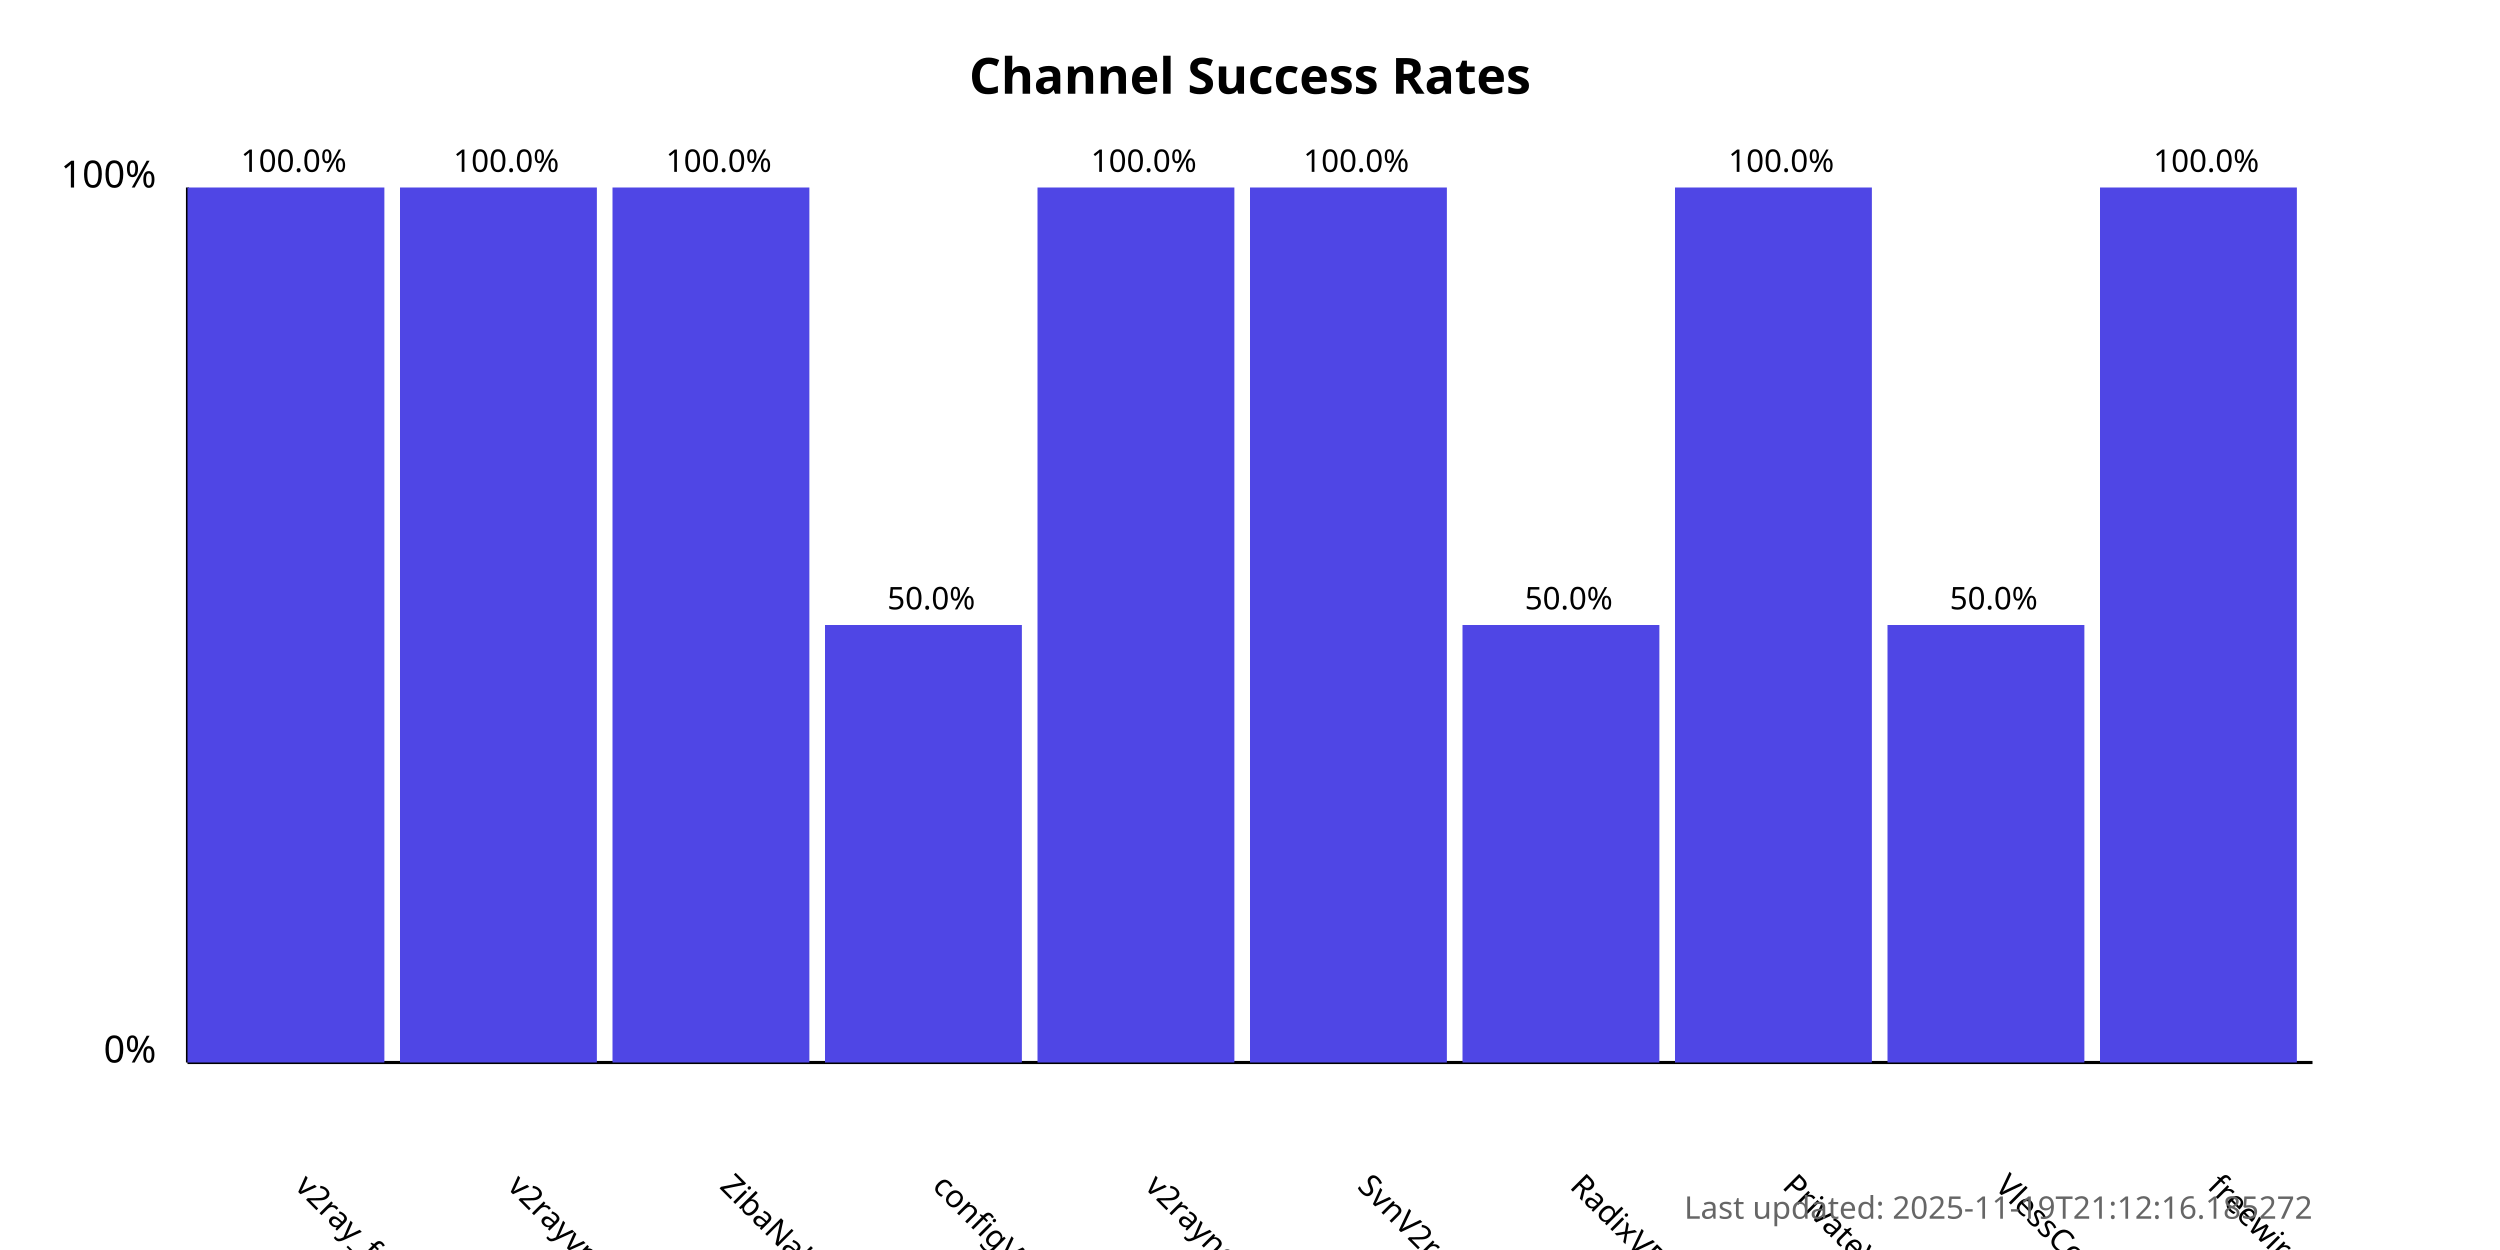
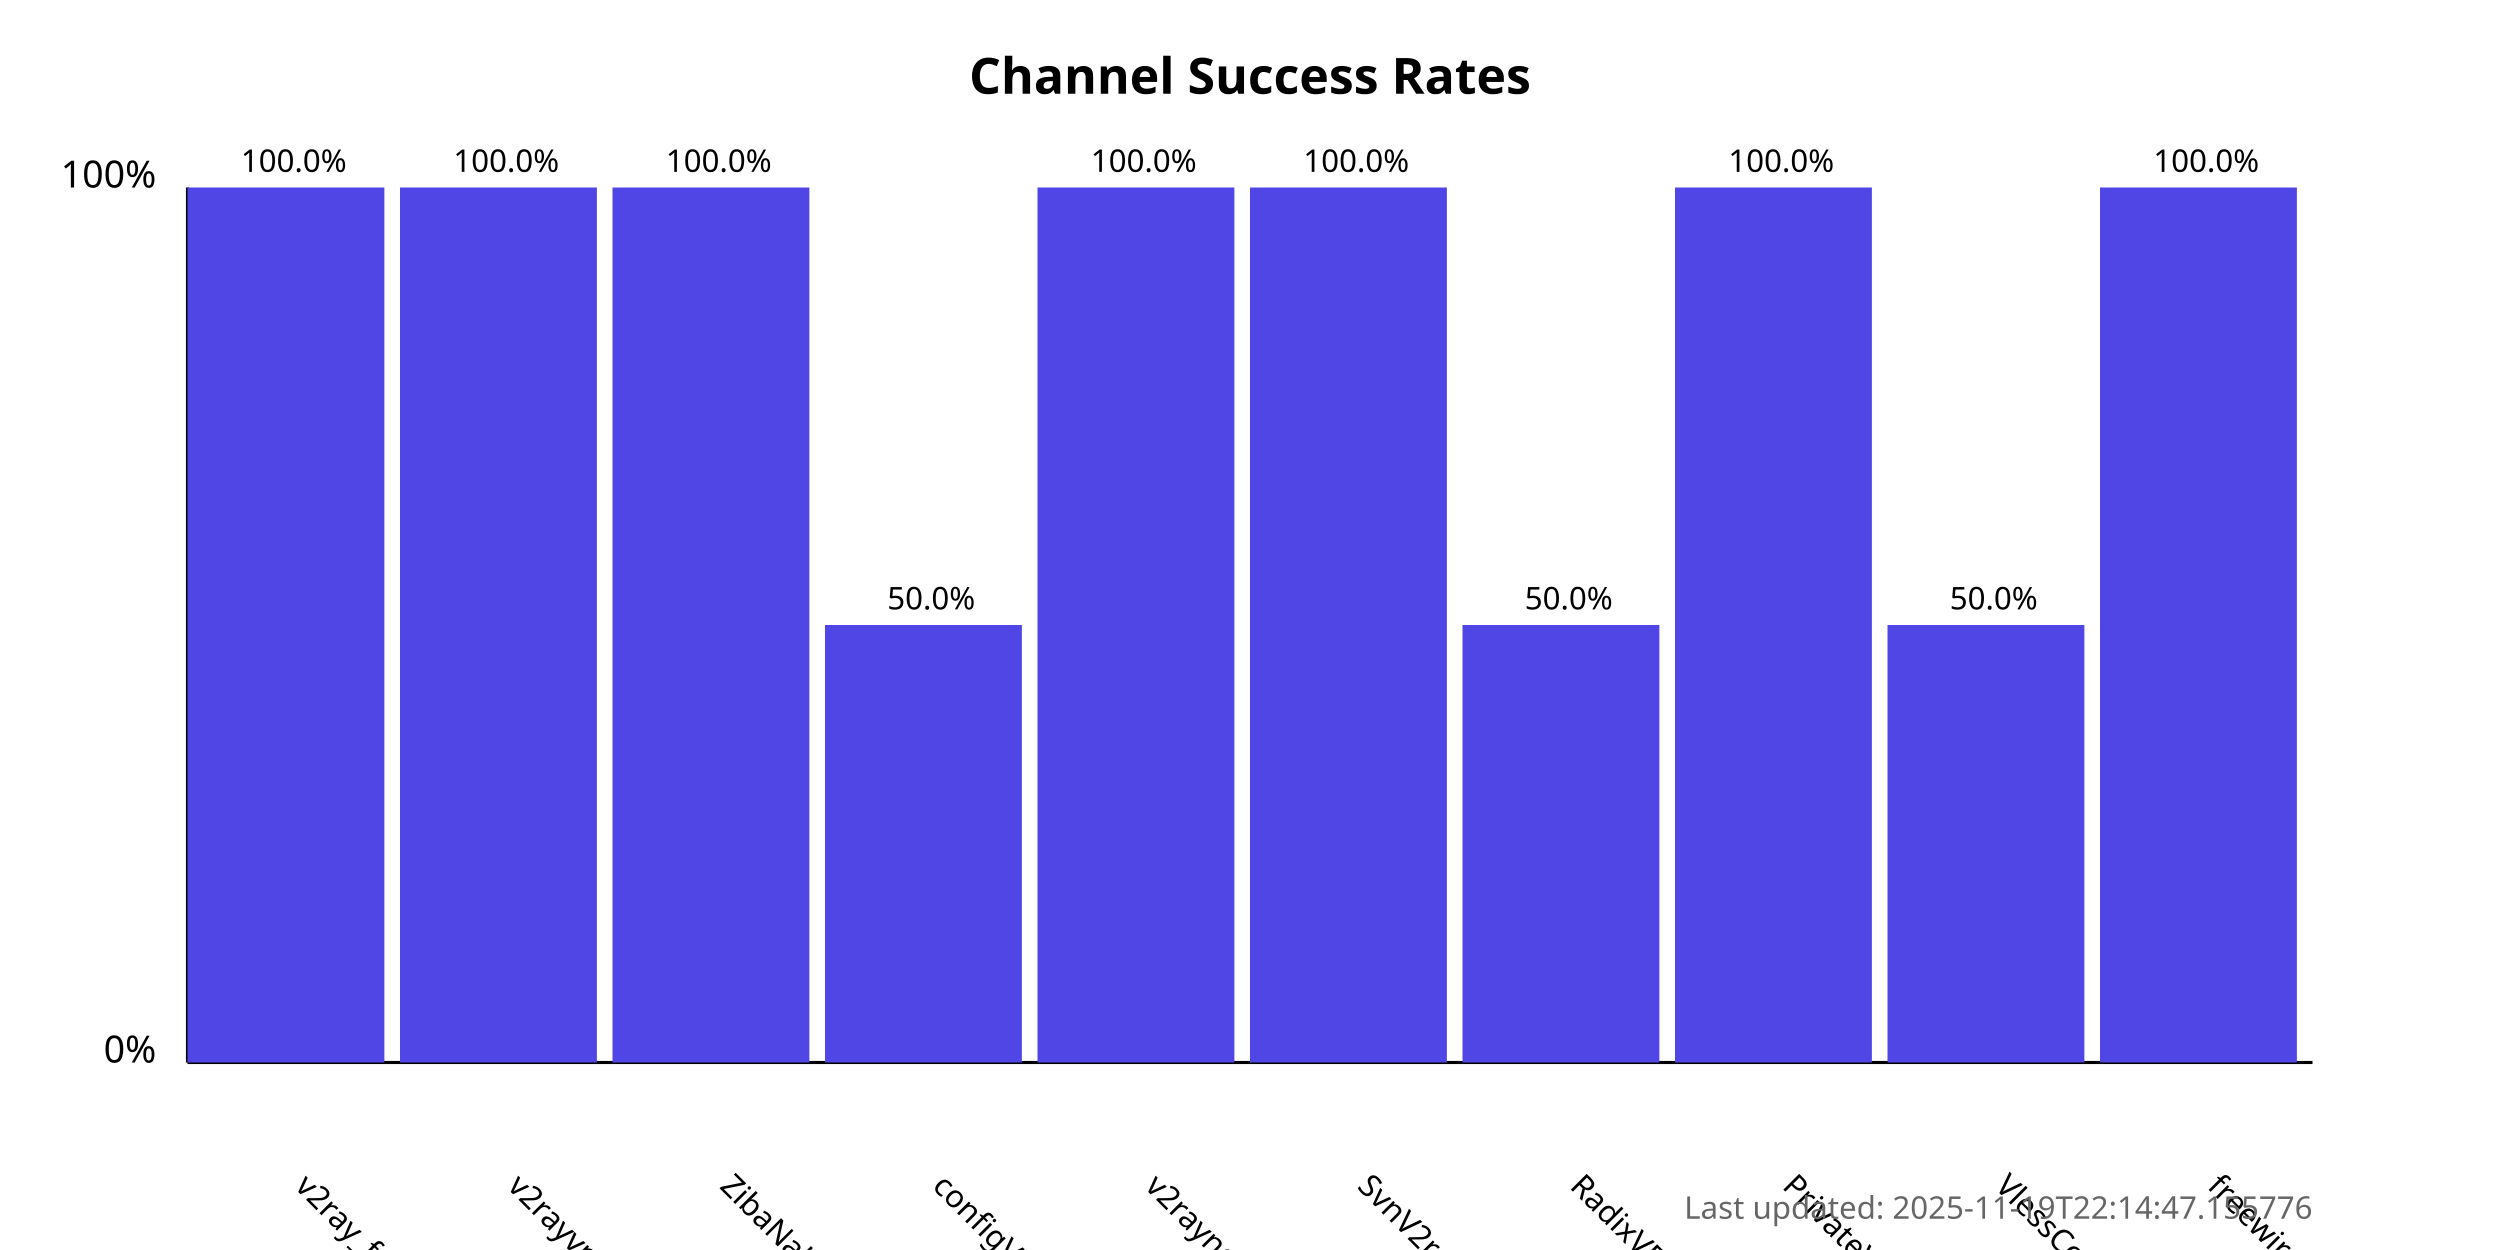
<svg xmlns="http://www.w3.org/2000/svg" width="800" height="400">
  <style>
            .chart-title { font: bold 16px sans-serif; }
            .axis-label { font: 12px sans-serif; }
            .tick-label { font: 10px sans-serif; }
            .bar { fill: #4f46e5; }
            .bar:hover { fill: #6366f1; }
            .timestamp { font: 10px sans-serif; fill: #666; }
        </style>
  <text x="400.0" y="30" text-anchor="middle" class="chart-title">
            Channel Success Rates
        </text>
  <line x1="60" y1="340" x2="60" y2="60" stroke="black" stroke-width="1" />
  <line x1="60" y1="340" x2="740" y2="340" stroke="black" stroke-width="1" />
  <text x="50" y="340" text-anchor="end" class="axis-label">0%</text>
  <text x="50" y="60" text-anchor="end" class="axis-label">100%</text>
  <g>
    <rect x="60" y="60.0" width="63.0" height="280.0" class="bar" />
    <text x="94.0" y="380" transform="rotate(45, 94.0, 380)" text-anchor="start" class="tick-label">
                v2ray_free_conf
            </text>
    <text x="94.0" y="55.0" text-anchor="middle" class="tick-label">
                100.0%
            </text>
  </g>
  <g>
    <rect x="128.0" y="60.0" width="63.0" height="280.0" class="bar" />
    <text x="162.0" y="380" transform="rotate(45, 162.0, 380)" text-anchor="start" class="tick-label">
                v2rayvpno
            </text>
    <text x="162.0" y="55.0" text-anchor="middle" class="tick-label">
                100.0%
            </text>
  </g>
  <g>
    <rect x="196.0" y="60.0" width="63.0" height="280.0" class="bar" />
    <text x="230.0" y="380" transform="rotate(45, 230.0, 380)" text-anchor="start" class="tick-label">
                ZibaNabz
            </text>
    <text x="230.0" y="55.0" text-anchor="middle" class="tick-label">
                100.0%
            </text>
  </g>
  <g>
    <rect x="264.0" y="200.0" width="63.0" height="140.0" class="bar" />
    <text x="298.0" y="380" transform="rotate(45, 298.0, 380)" text-anchor="start" class="tick-label">
                configV2rayForFree
            </text>
    <text x="298.0" y="195.0" text-anchor="middle" class="tick-label">
                50.0%
            </text>
  </g>
  <g>
    <rect x="332.0" y="60.0" width="63.0" height="280.0" class="bar" />
    <text x="366.0" y="380" transform="rotate(45, 366.0, 380)" text-anchor="start" class="tick-label">
                v2rayngvpn
            </text>
    <text x="366.0" y="55.0" text-anchor="middle" class="tick-label">
                100.0%
            </text>
  </g>
  <g>
    <rect x="400.0" y="60.0" width="63.0" height="280.0" class="bar" />
    <text x="434.0" y="380" transform="rotate(45, 434.0, 380)" text-anchor="start" class="tick-label">
                SvnV2ray
            </text>
    <text x="434.0" y="55.0" text-anchor="middle" class="tick-label">
                100.0%
            </text>
  </g>
  <g>
    <rect x="468.0" y="200.0" width="63.0" height="140.0" class="bar" />
    <text x="502.0" y="380" transform="rotate(45, 502.0, 380)" text-anchor="start" class="tick-label">
                RadixVPN
            </text>
    <text x="502.0" y="195.0" text-anchor="middle" class="tick-label">
                50.0%
            </text>
  </g>
  <g>
    <rect x="536.0" y="60.0" width="63.0" height="280.0" class="bar" />
    <text x="570.0" y="380" transform="rotate(45, 570.0, 380)" text-anchor="start" class="tick-label">
                PrivateVPNs
            </text>
    <text x="570.0" y="55.0" text-anchor="middle" class="tick-label">
                100.0%
            </text>
  </g>
  <g>
    <rect x="604.0" y="200.0" width="63.0" height="140.0" class="bar" />
    <text x="638.0" y="380" transform="rotate(45, 638.0, 380)" text-anchor="start" class="tick-label">
                VlessConfig
            </text>
    <text x="638.0" y="195.0" text-anchor="middle" class="tick-label">
                50.0%
            </text>
  </g>
  <g>
    <rect x="672.0" y="60.0" width="63.0" height="280.0" class="bar" />
    <text x="706.0" y="380" transform="rotate(45, 706.0, 380)" text-anchor="start" class="tick-label">
                freewireguard
            </text>
    <text x="706.0" y="55.0" text-anchor="middle" class="tick-label">
                100.0%
            </text>
  </g>
  <text x="740" y="390" text-anchor="end" class="timestamp">
-             Last updated: 2025-11-19T21:12:16.185272
+             Last updated: 2025-11-19T22:14:47.155776
        </text>
</svg>
